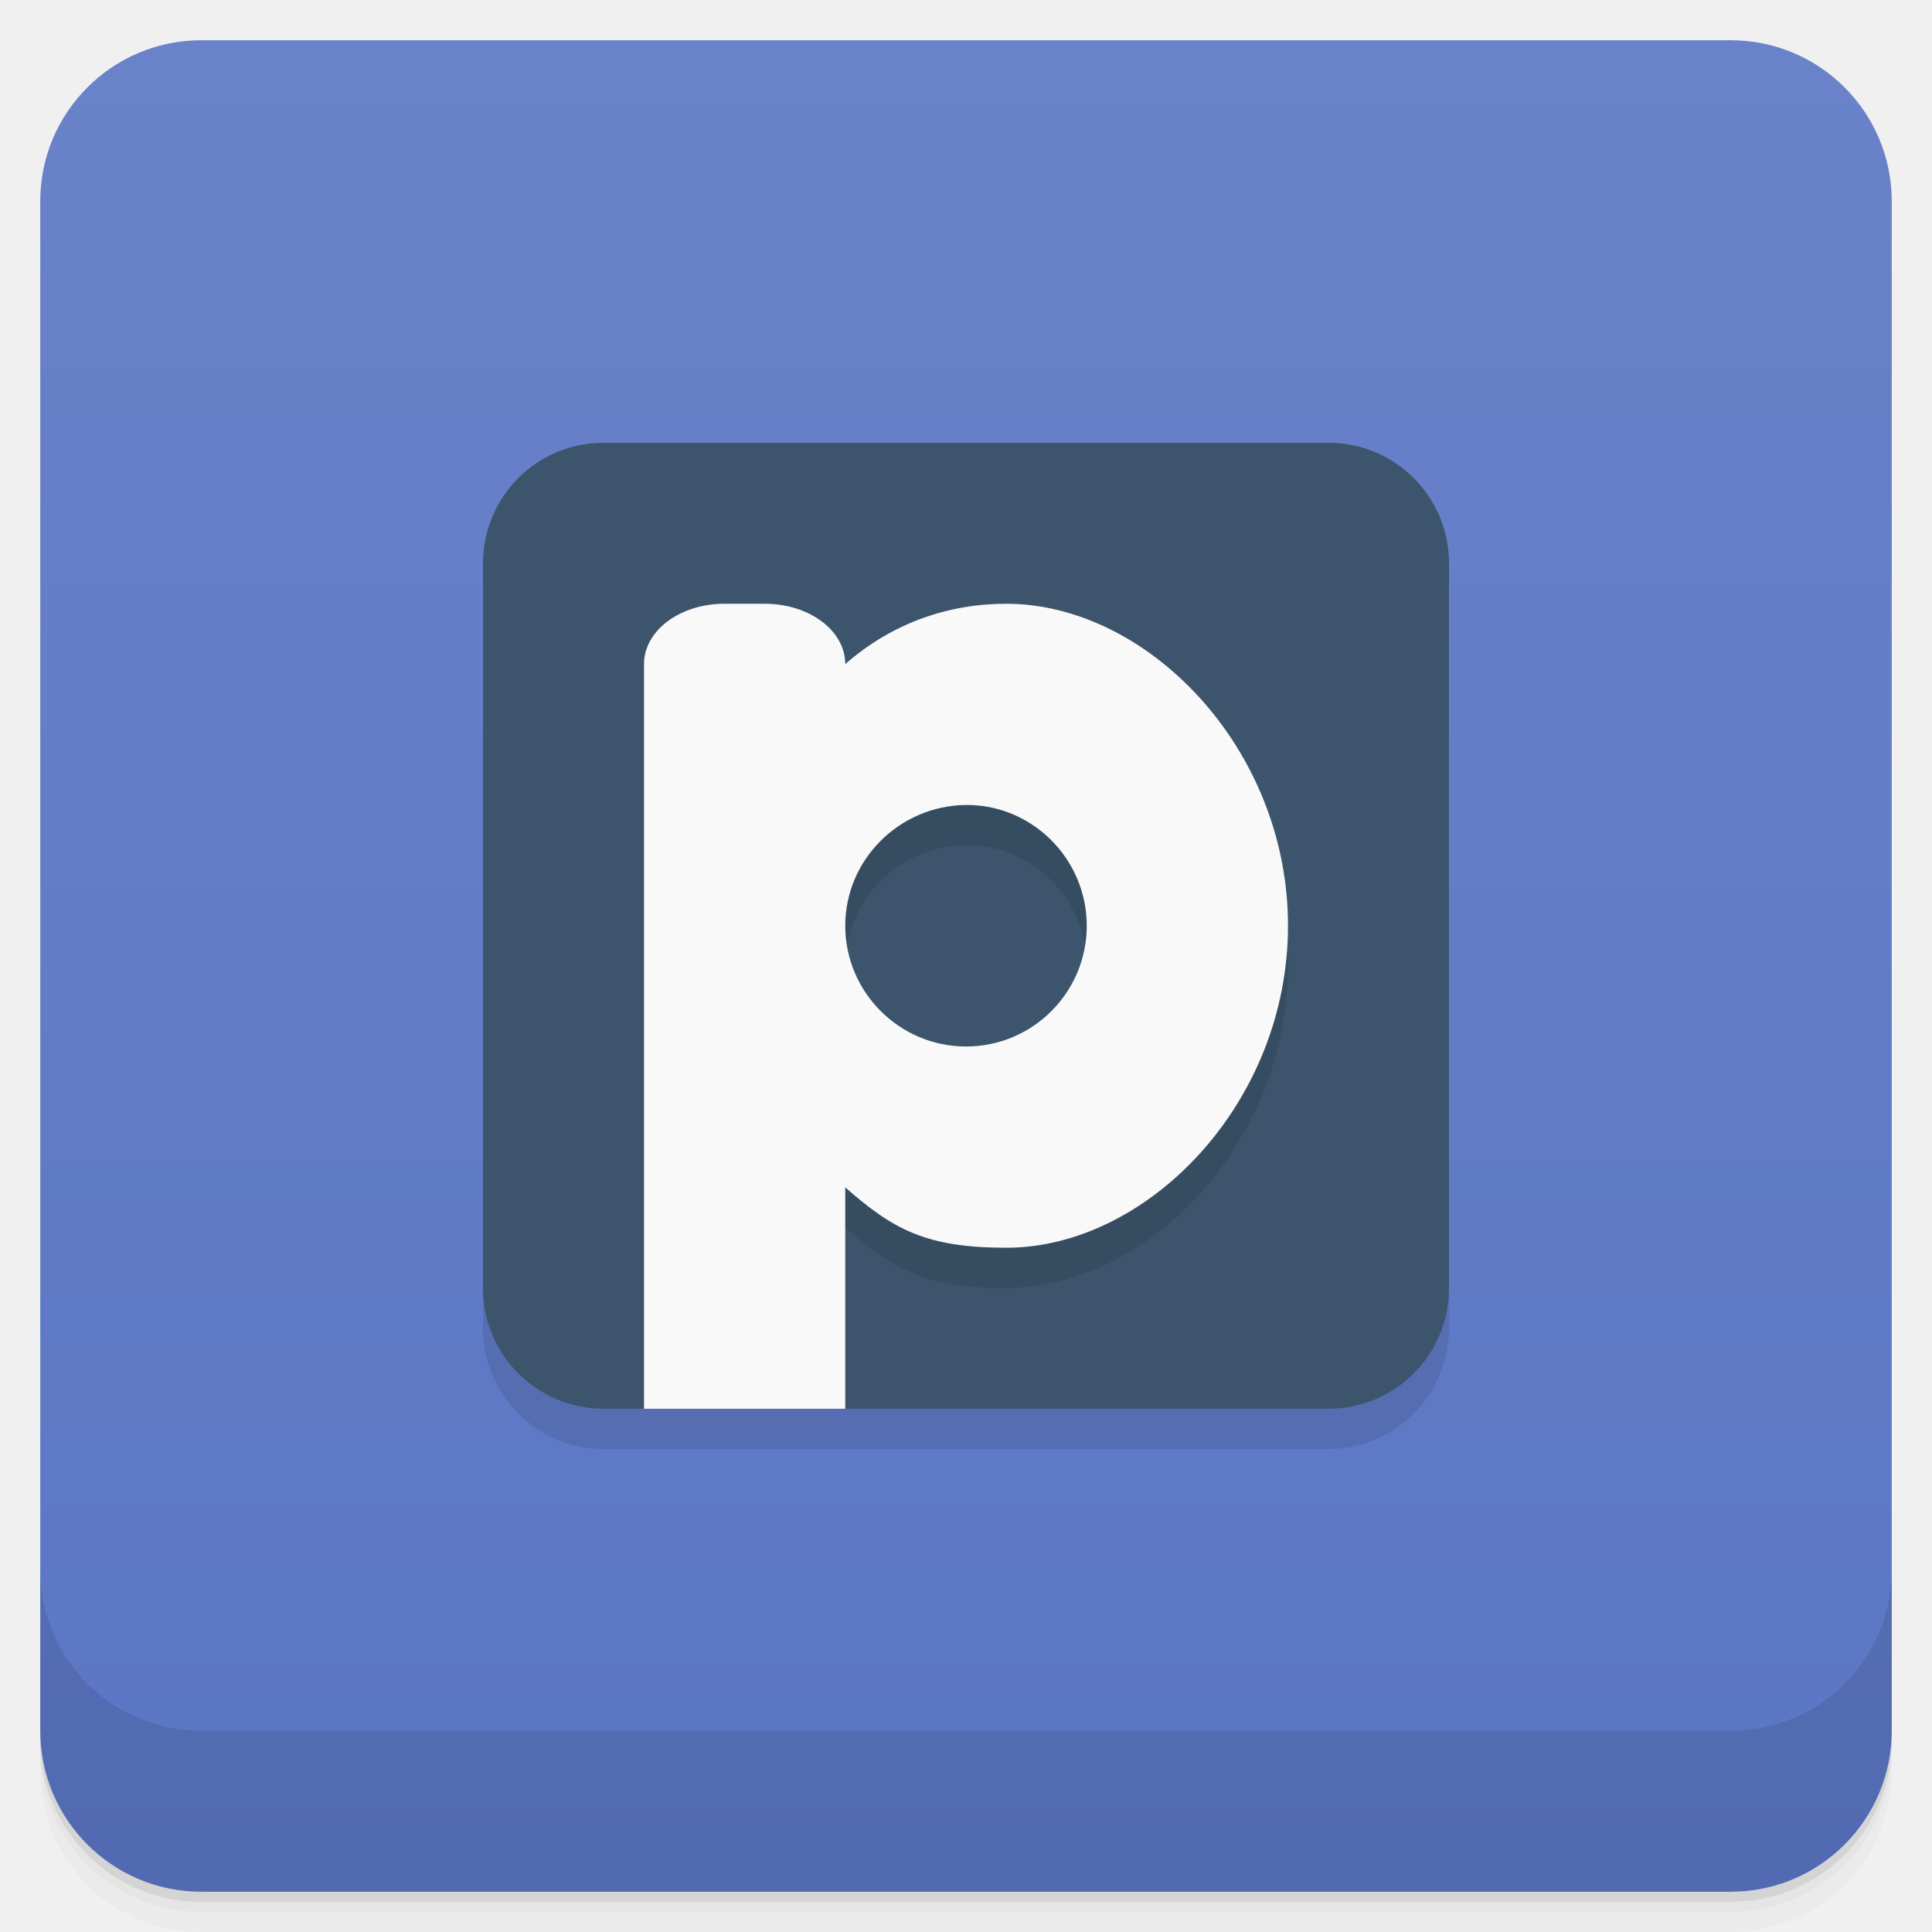
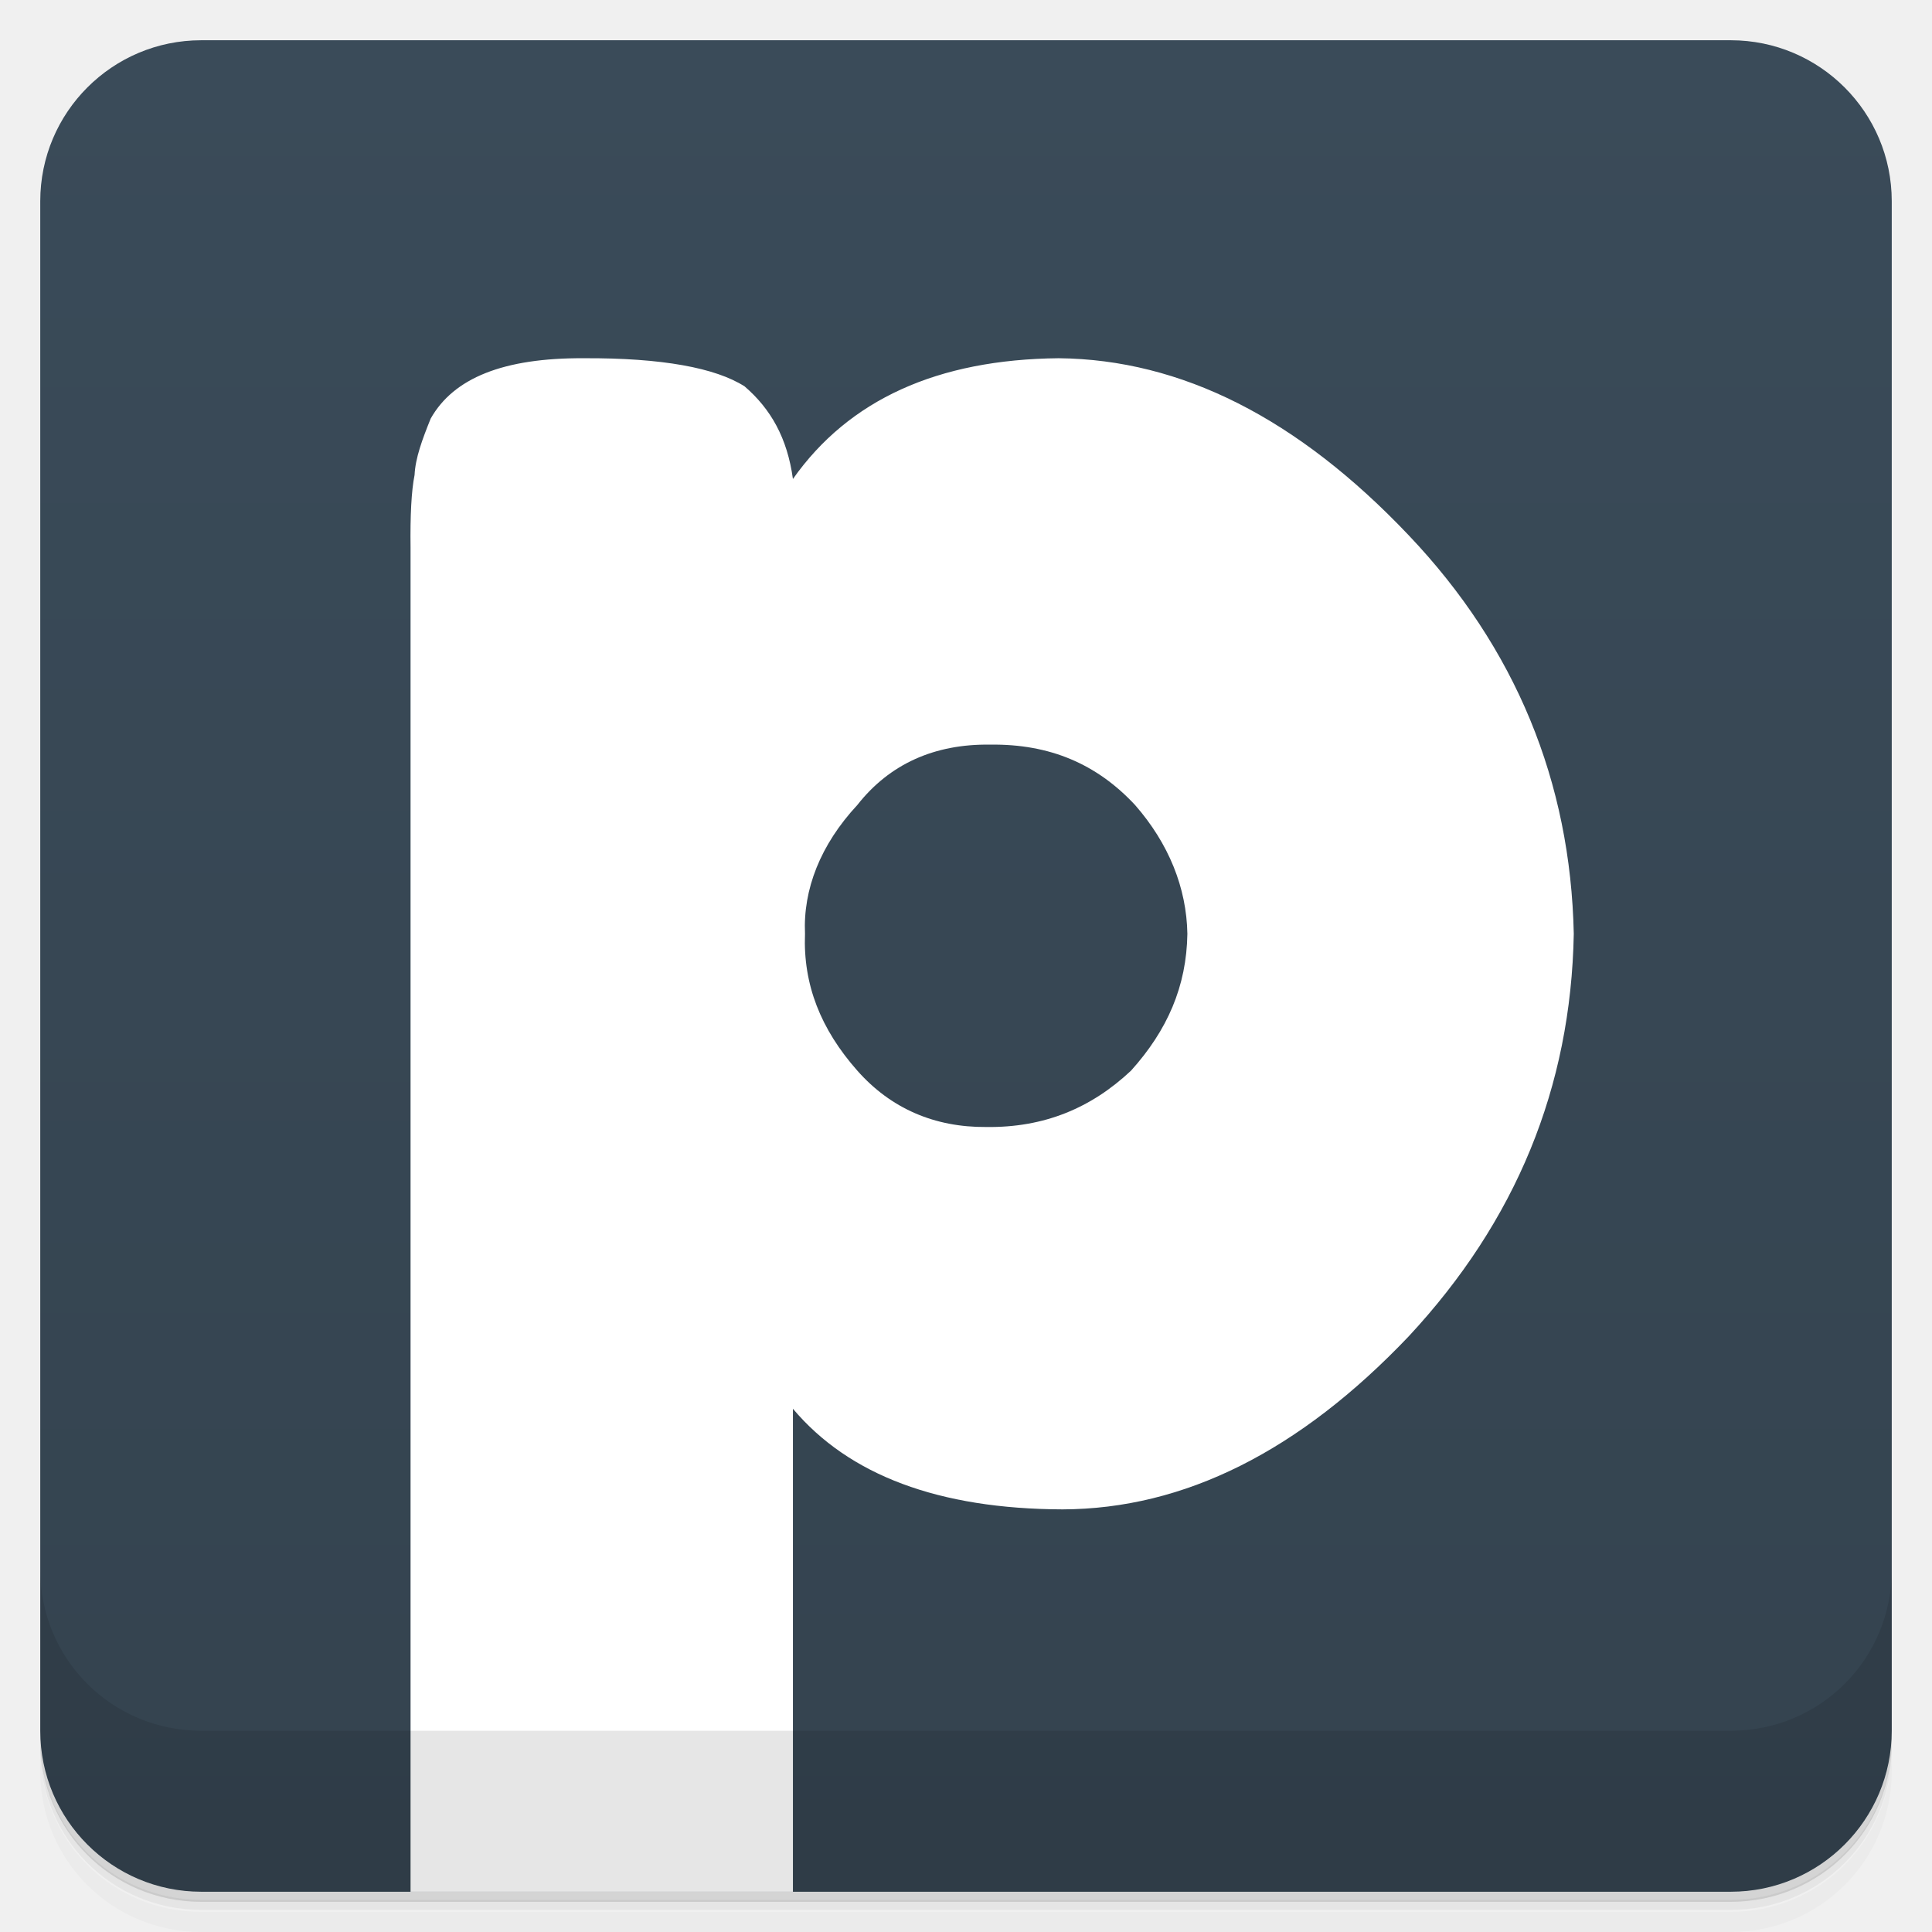
<svg xmlns="http://www.w3.org/2000/svg" version="1.1" viewBox="0 0 48 48">
  <defs>
    <linearGradient id="bg" x2="0" y1="1" y2="47" gradientUnits="userSpaceOnUse">
-       <stop style="stop-color:#6982c9" offset="0" />
-       <stop style="stop-color:#5b76c4" offset="1" />
+       <stop style="stop-color:#3a4b59" offset="0" />
+       <stop style="stop-color:#34434f" offset="1" />
    </linearGradient>
  </defs>
-   <path d="m1 43v0.25c0 2.216 1.784 4 4 4h38c2.216 0 4-1.784 4-4v-0.25c0 2.216-1.784 4-4 4h-38c-2.216 0-4-1.784-4-4zm0 0.5v0.5c0 2.216 1.784 4 4 4h38c2.216 0 4-1.784 4-4v-0.5c0 2.216-1.784 4-4 4h-38c-2.216 0-4-1.784-4-4z" style="opacity:.02" />
-   <path d="m1 43.25v0.25c0 2.216 1.784 4 4 4h38c2.216 0 4-1.784 4-4v-0.25c0 2.216-1.784 4-4 4h-38c-2.216 0-4-1.784-4-4z" style="opacity:.05" />
-   <path d="m1 43v0.25c0 2.216 1.784 4 4 4h38c2.216 0 4-1.784 4-4v-0.25c0 2.216-1.784 4-4 4h-38c-2.216 0-4-1.784-4-4z" style="opacity:.1" />
+   <path d="m1 43v0.25c0 2.22 1.78 4 4 4h38c2.22 0 4-1.78 4-4v-0.25c0 2.22-1.78 4-4 4h-38c-2.22 0-4-1.78-4-4zm0 0.5v0.5c0 2.22 1.78 4 4 4h38c2.22 0 4-1.78 4-4v-0.5c0 2.22-1.78 4-4 4h-38c-2.22 0-4-1.78-4-4z" style="opacity:.02" />
+   <path d="m1 43.2v0.25c0 2.22 1.78 4 4 4h38c2.22 0 4-1.78 4-4v-0.25c0 2.22-1.78 4-4 4h-38c-2.22 0-4-1.78-4-4z" style="opacity:.05" />
+   <path d="m1 43v0.25c0 2.22 1.78 4 4 4h38c2.22 0 4-1.78 4-4v-0.25c0 2.22-1.78 4-4 4h-38c-2.22 0-4-1.78-4-4z" style="opacity:.1" />
  <rect x="1" y="1" width="46" height="46" rx="4" style="fill:url(#bg)" />
-   <path d="m1 39v4c0 2.216 1.784 4 4 4h38c2.216 0 4-1.784 4-4v-4c0 2.216-1.784 4-4 4h-38c-2.216 0-4-1.784-4-4z" style="opacity:.1" />
-   <rect x="12" y="12" width="24" height="24" ry="3" style="opacity:.1" />
-   <path d="m15 11h18c1.662 0 3 1.338 3 3v18c0 1.662-1.338 3-3 3h-12l-3-2-2 2h-1c-1.662 0-3-1.338-3-3v-18c0-1.662 1.338-3 3-3z" style="fill:#3c556c" />
-   <path d="m18 16c-1.108 0-2 0.669-2 1.5v17.5h5v-4.5c1.182 1.038 2 1.5 4 1.5 3.5-4.7e-4 7-3.582 7-8 0-4.418-3.5-8-7-8-1.411 0-2.818 0.462-4 1.5 0-0.831-0.892-1.5-2-1.5zm6 5c1.647-0.014 3 1.343 3 3s-1.343 3-3 3-3-1.353-3-3 1.353-2.986 3-3z" style="opacity:.1" />
-   <path d="m18 15c-1.108 0-2 0.669-2 1.5v18.5h5v-5.5c1.182 1.038 2 1.5 4 1.5 3.5-4.7e-4 7-3.582 7-8 0-4.418-3.5-8-7-8-1.411 0-2.818 0.462-4 1.5 0-0.831-0.892-1.5-2-1.5zm6 5c1.647-0.014 3 1.343 3 3s-1.343 3-3 3-3-1.353-3-3 1.353-2.986 3-3z" style="fill:#f9f9f9" />
+   <path d="m14.5 8.9c-1.99-0.01-3.23 0.49-3.8 1.5-0.21 0.52-0.38 0.98-0.4 1.4-0.08 0.4-0.11 1.02-0.1 1.8v33.4h9.5v-12c1.39 1.65 3.62 2.49 6.7 2.5 3.02-0.01 5.88-1.44 8.6-4.3 2.66-2.86 4.03-6.18 4.1-10-0.08-3.77-1.44-7.1-4.1-9.9-2.76-2.91-5.65-4.37-8.7-4.4-3.01 0.03-5.21 1.03-6.6 3-0.14-1.02-0.55-1.74-1.2-2.3-0.72-0.46-2.05-0.71-4-0.7zm10.1 9.6c1.48-0.02 2.65 0.48 3.6 1.5 0.84 0.96 1.28 2.06 1.3 3.2-0.02 1.31-0.5 2.4-1.4 3.4-0.99 0.93-2.16 1.42-3.6 1.4-1.28 0.01-2.37-0.46-3.2-1.4-0.91-1.03-1.35-2.14-1.3-3.4-0.05-1.1 0.38-2.21 1.3-3.2 0.8-1.02 1.92-1.52 3.3-1.5z" style="fill:#fff" />
+   <path d="m1 39v4c0 2.22 1.78 4 4 4h38c2.22 0 4-1.78 4-4v-4c0 2.22-1.78 4-4 4h-38c-2.22 0-4-1.78-4-4z" style="opacity:.1" />
</svg>
